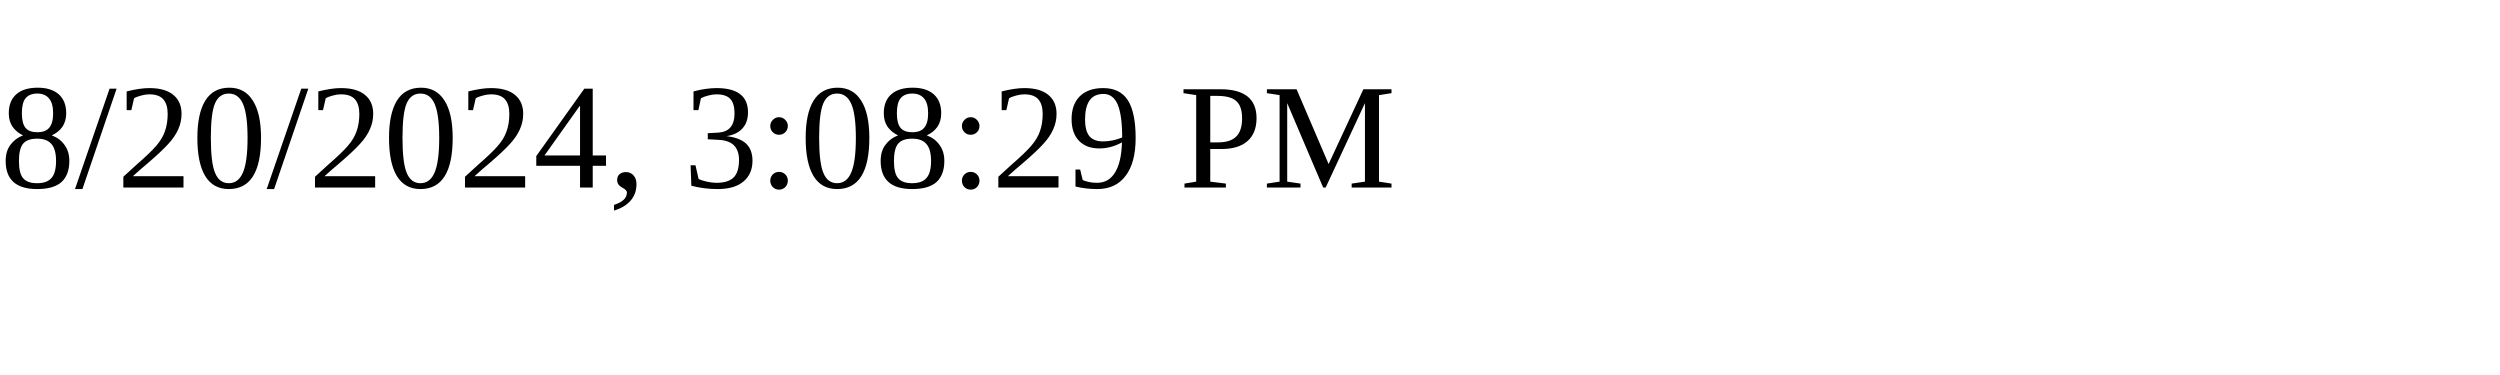
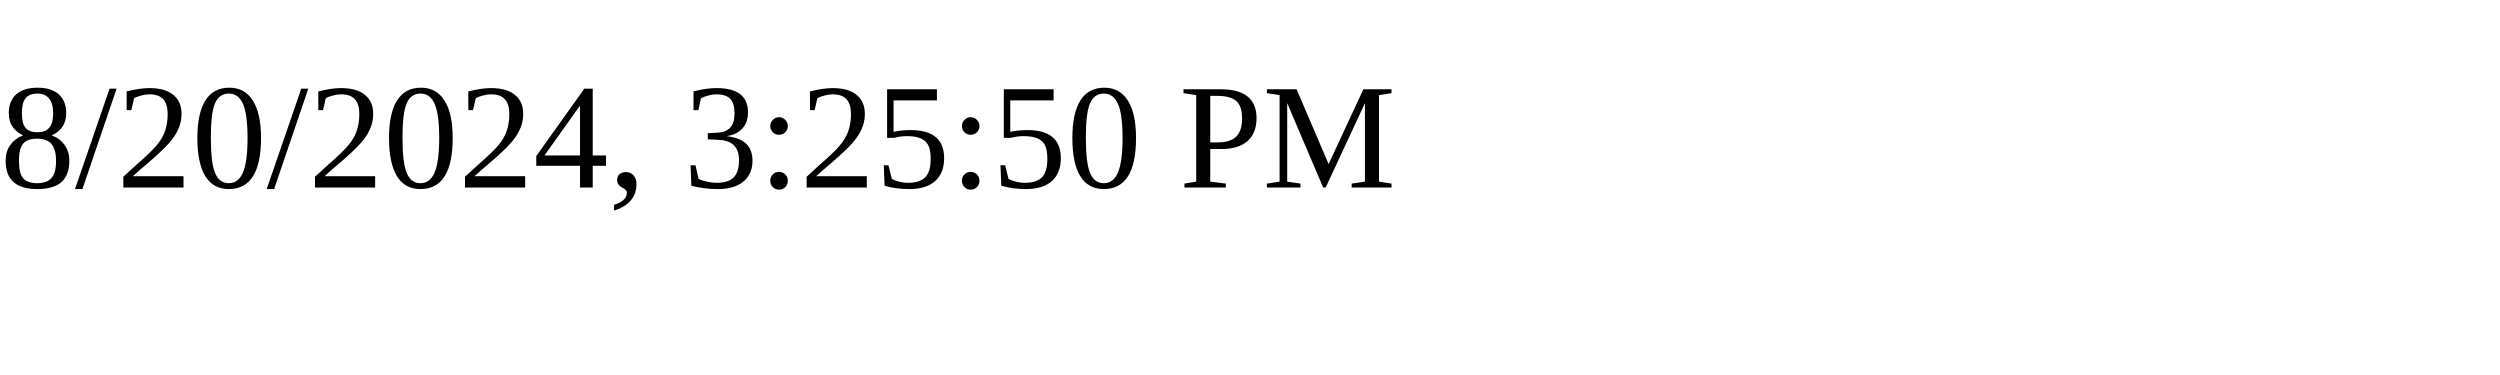
<svg xmlns="http://www.w3.org/2000/svg" height="30" width="200">
-   <text x="0" y="15">8/20/2024, 3:08:29 PM</text>
+   <text x="0" y="15">8/20/2024, 3:25:50 PM</text>
</svg>
